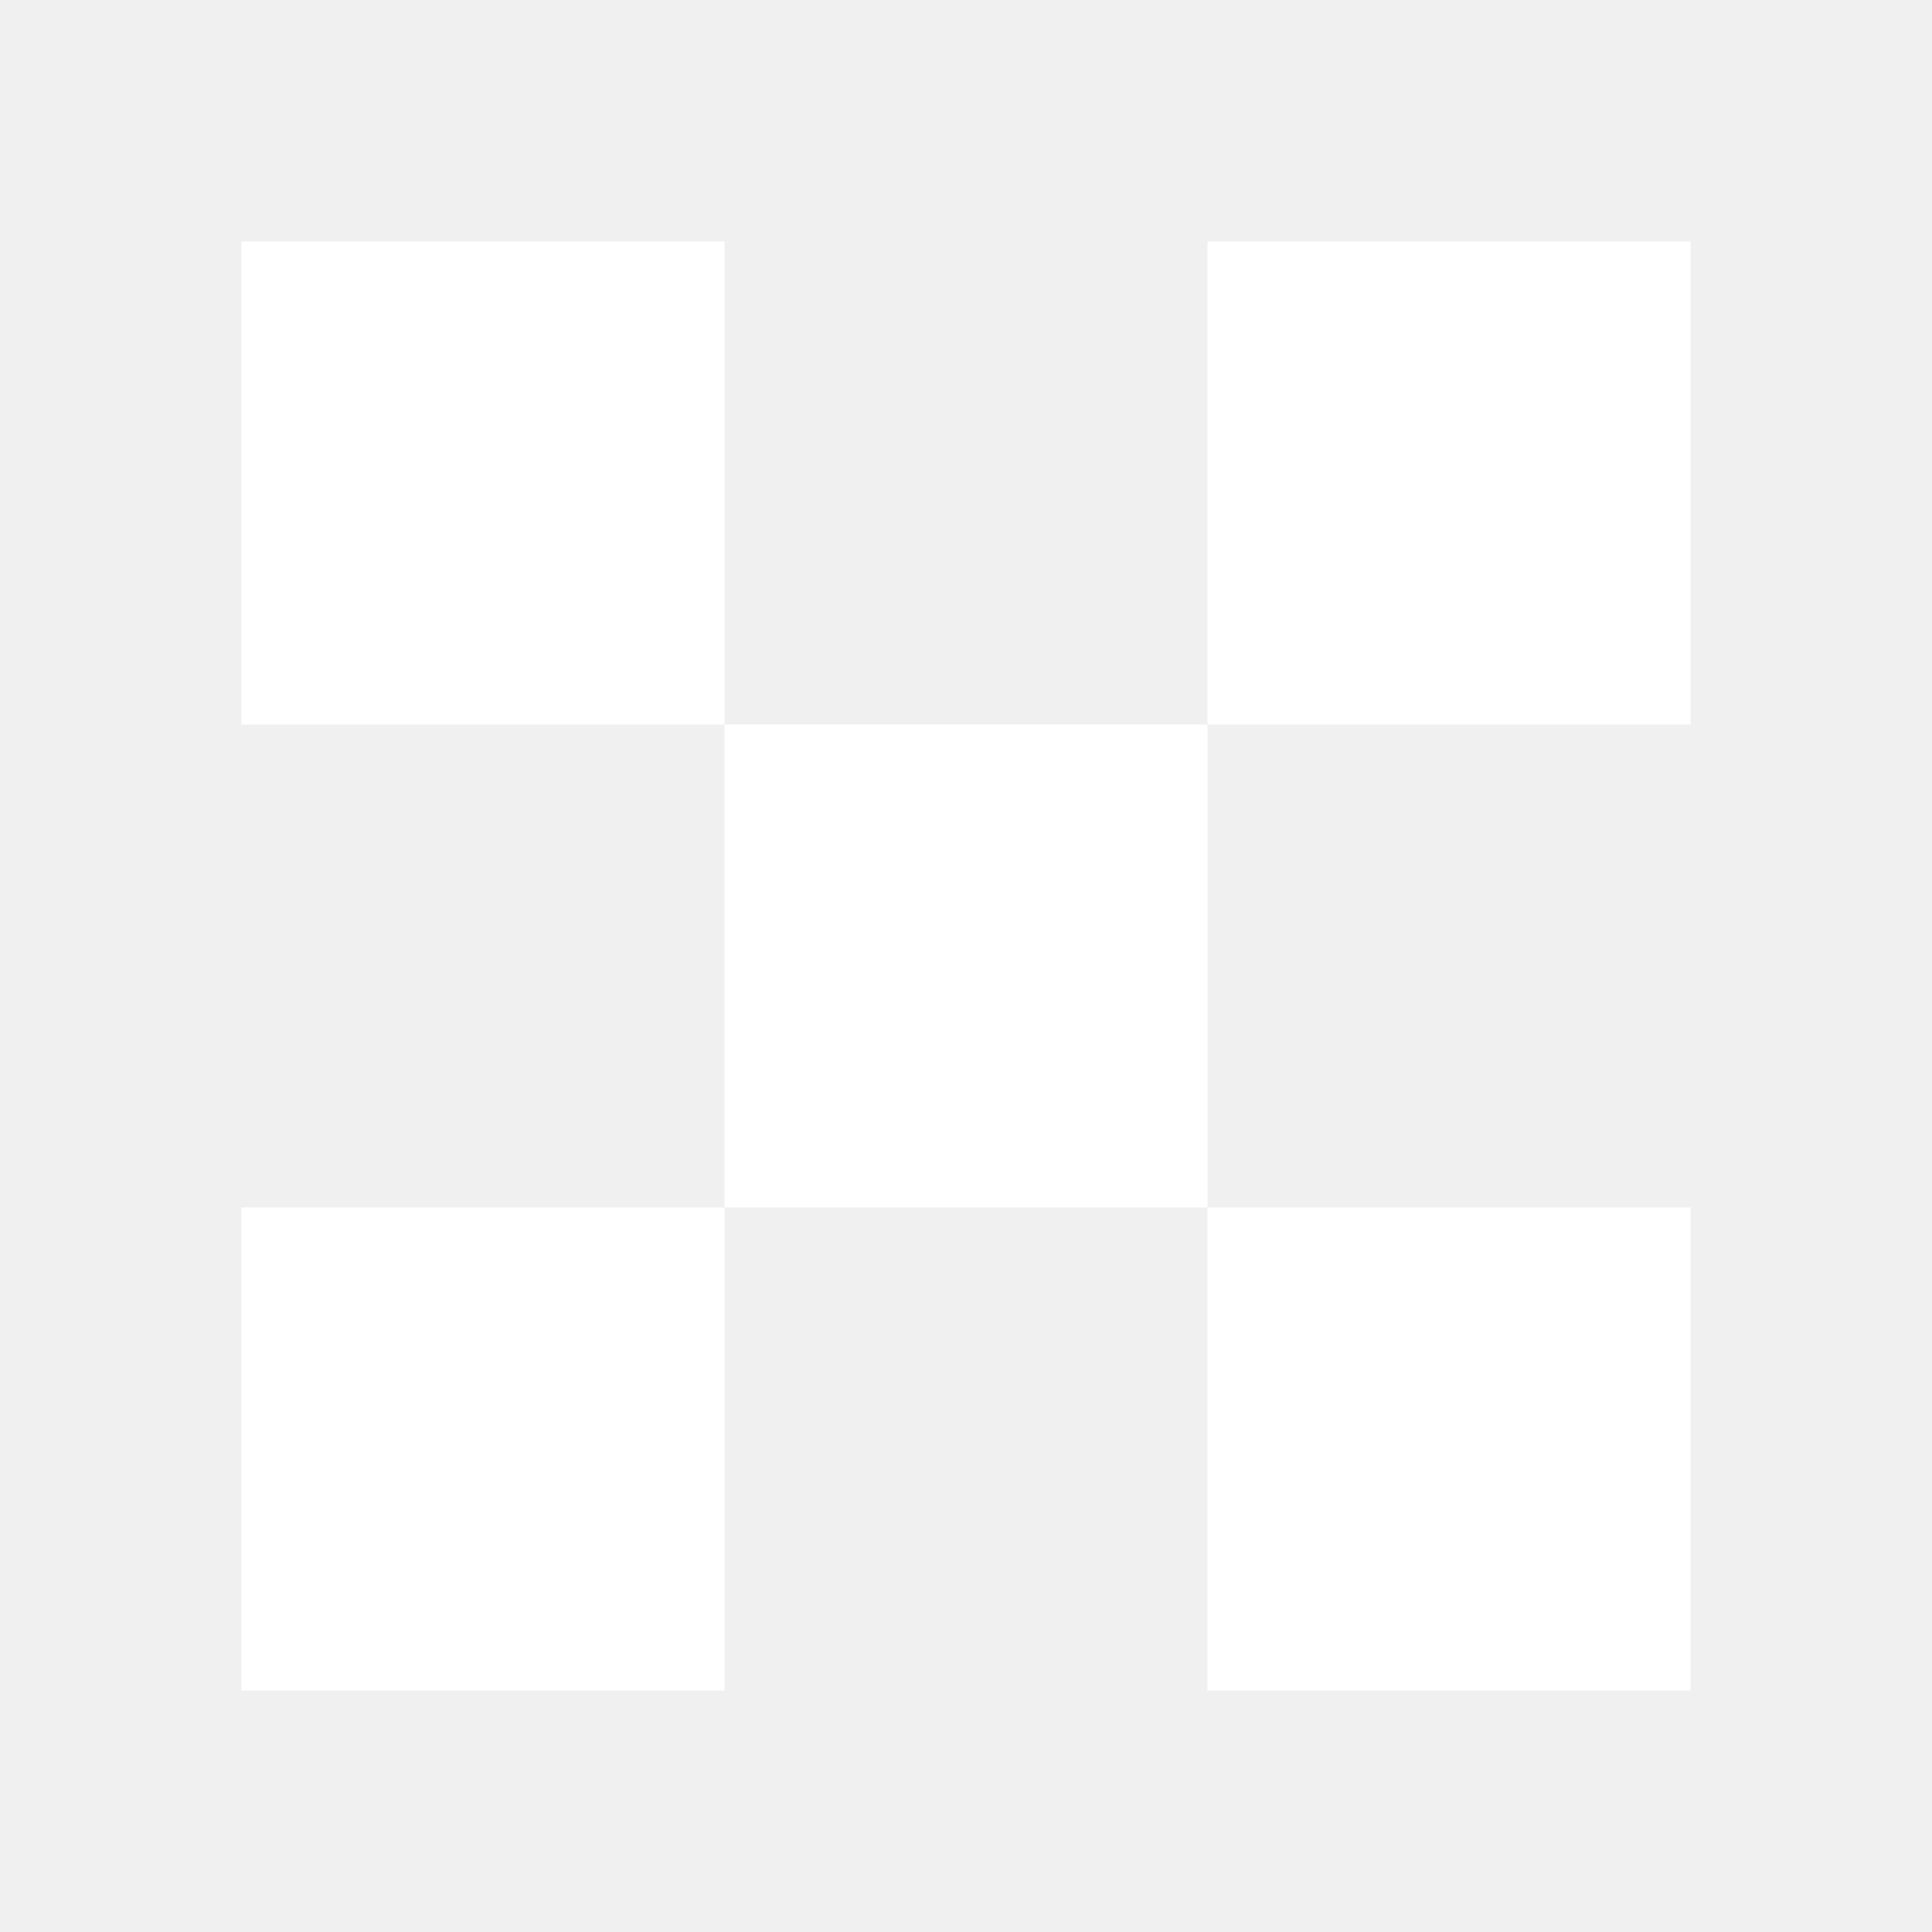
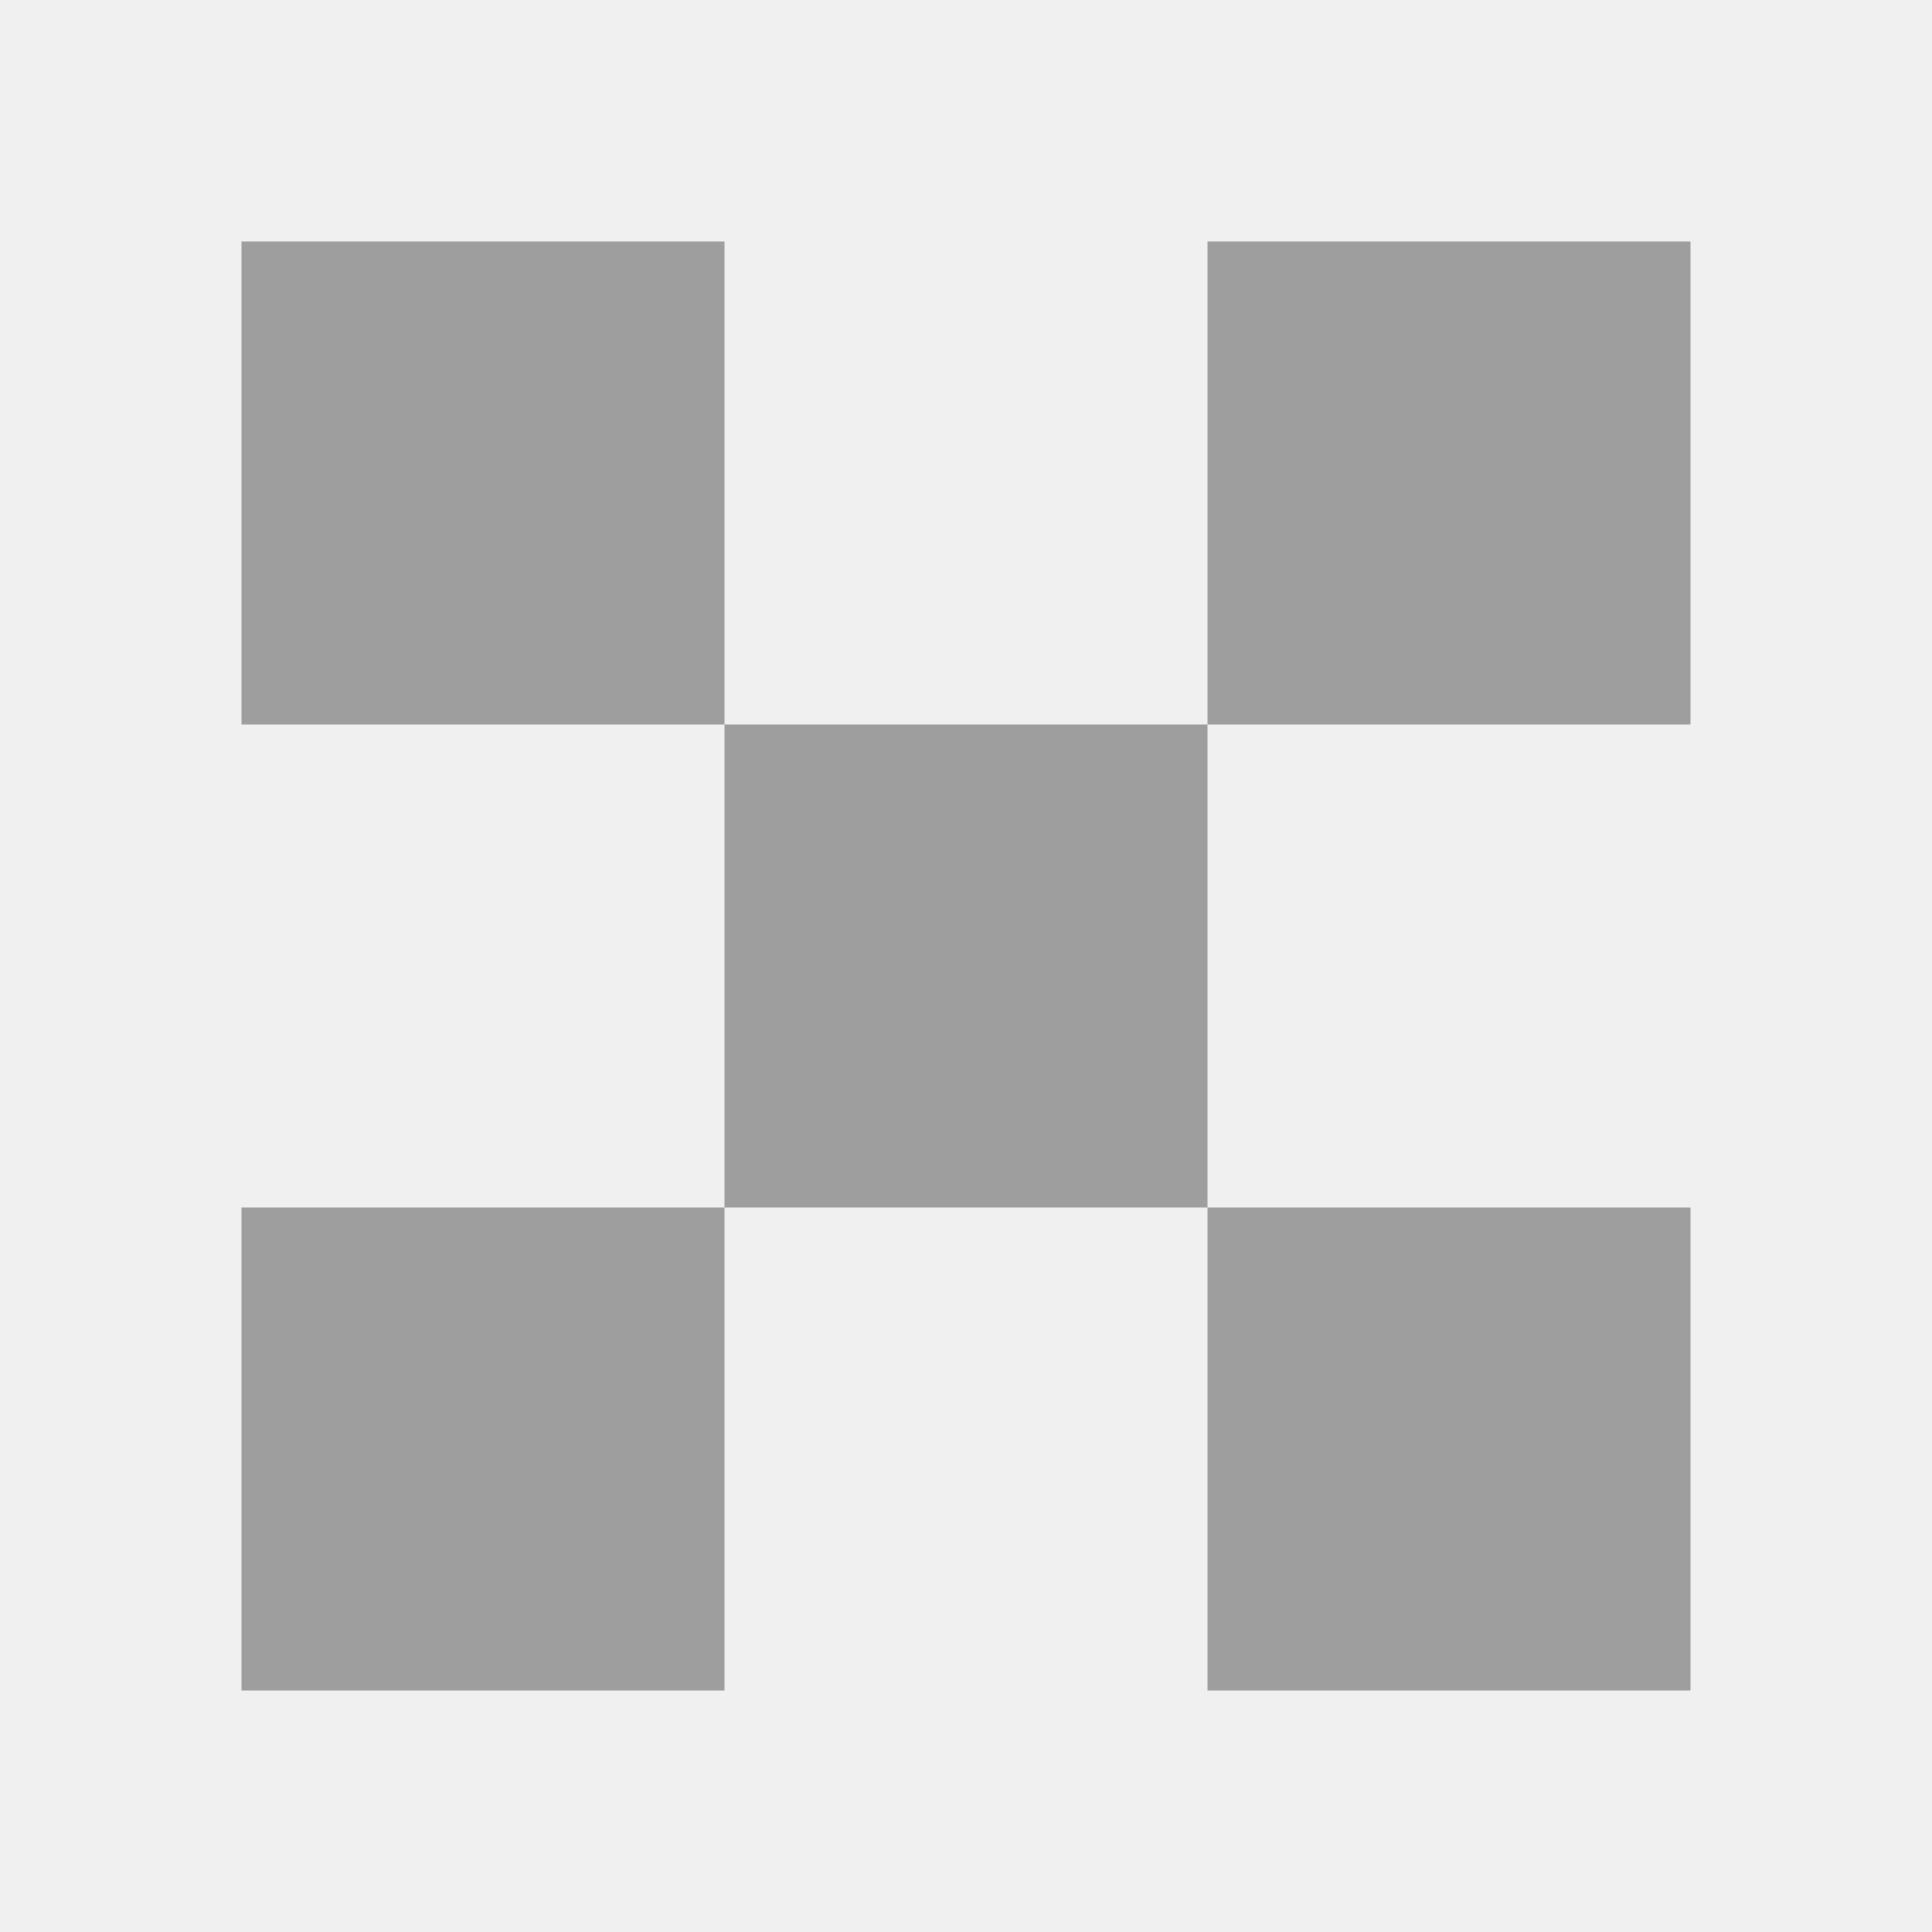
<svg xmlns="http://www.w3.org/2000/svg" width="24" height="24" viewBox="0 0 24 24" fill="none">
-   <path d="M3 3H9V9H3V3ZM15 9H9V15H3V21H9V15H15V21H21V15H15V9ZM15 9V3H21V9H15Z" fill="white" />
+   <path d="M3 3H9V9H3V3ZM15 9H9V15H3V21H9V15H15V21H21V15H15V9ZM15 9V3H21V9H15Z" fill="#9E9E9E" />
</svg>
